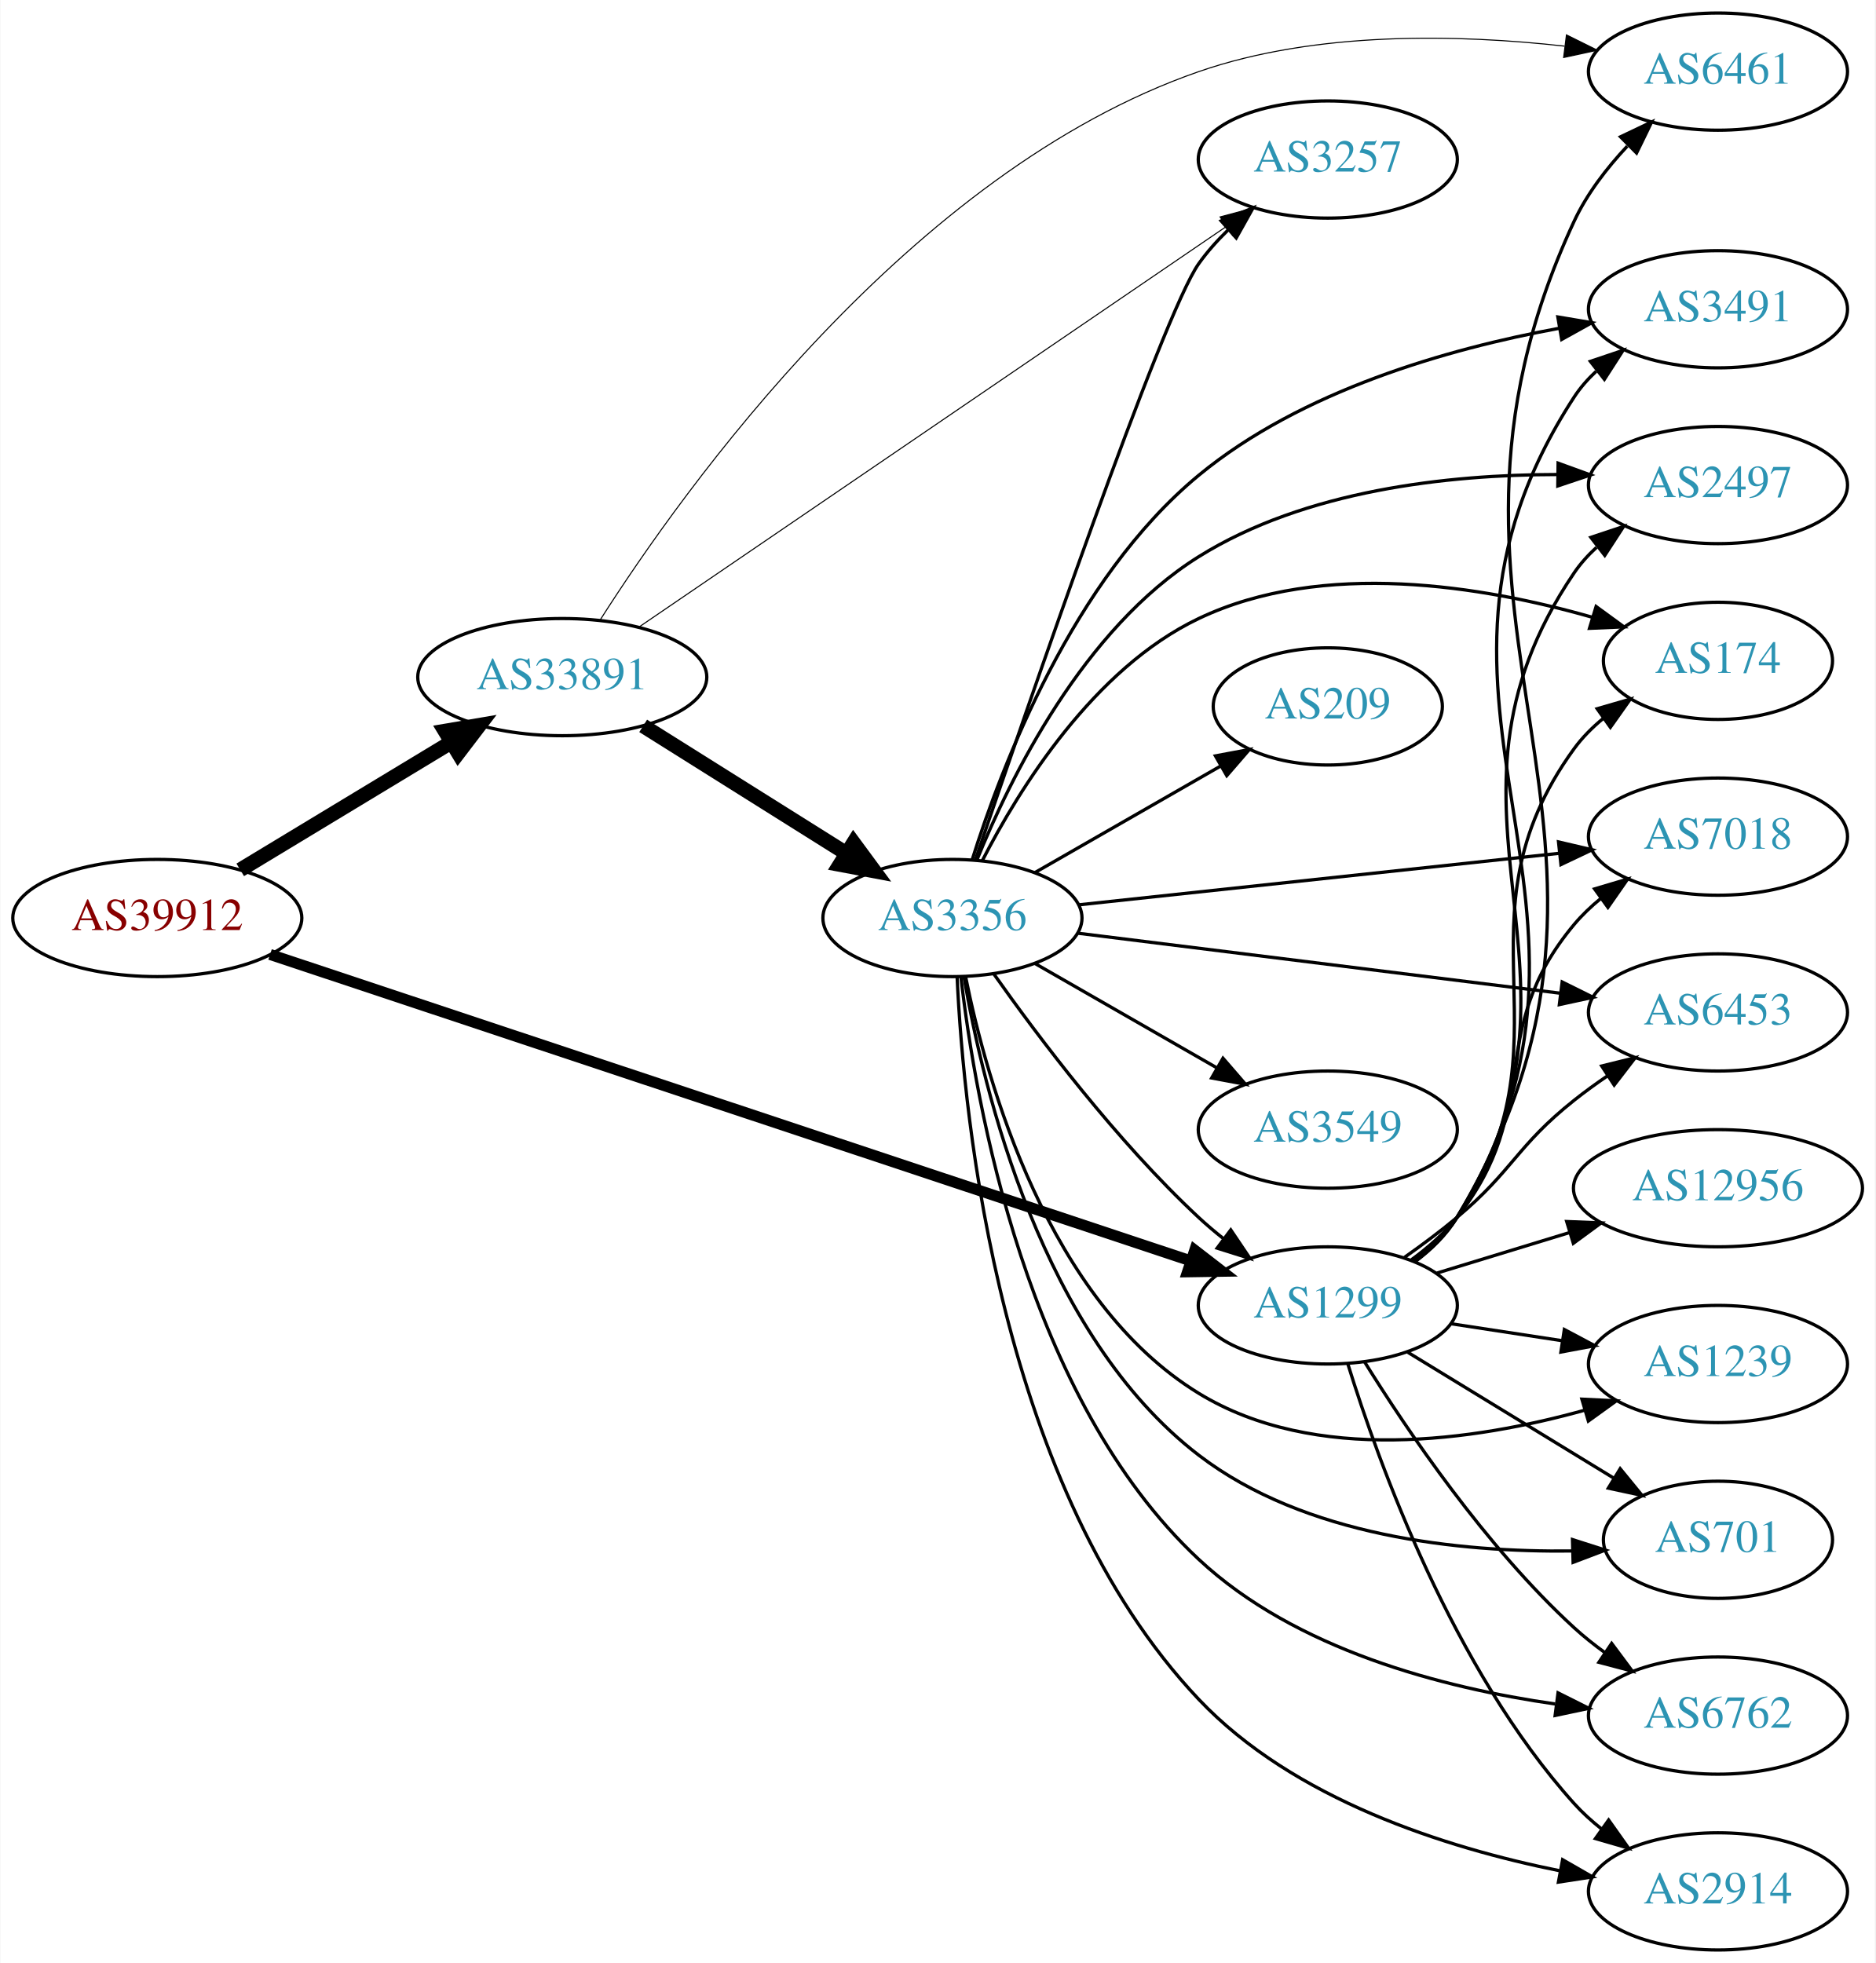
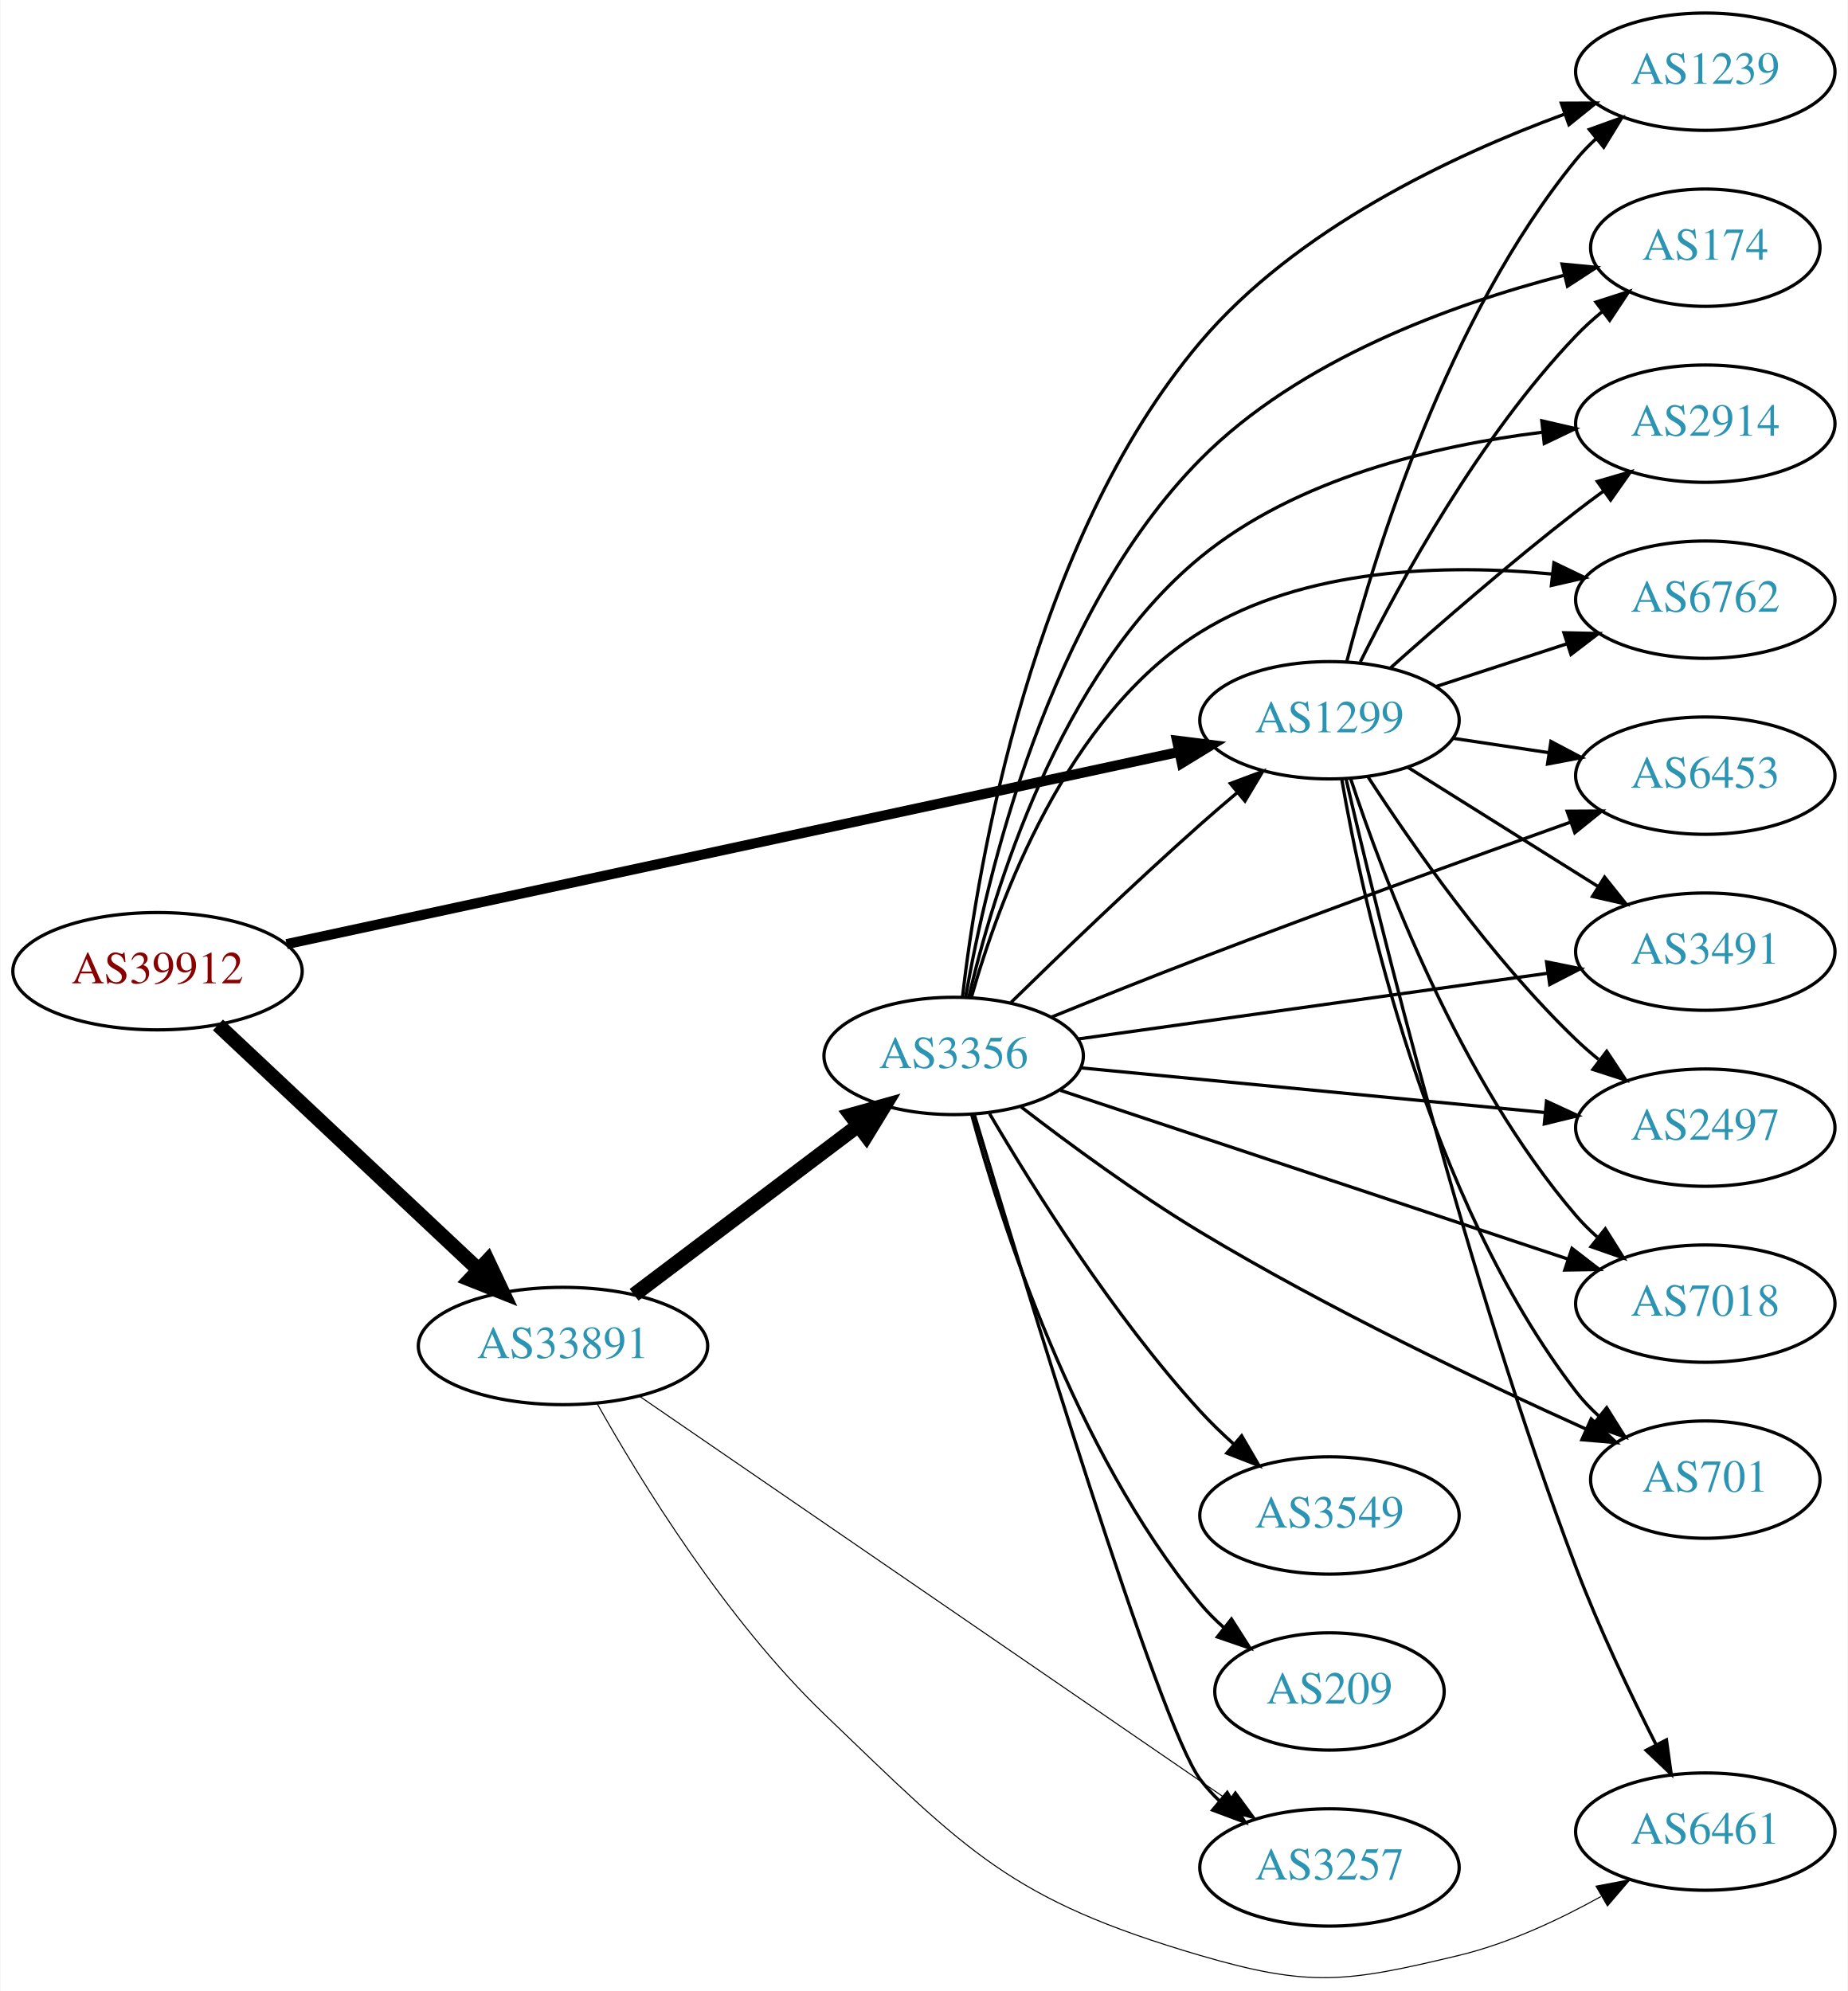
- <svg xmlns="http://www.w3.org/2000/svg" xmlns:xlink="http://www.w3.org/1999/xlink" width="576pt" height="603pt" viewBox="0.00 0.00 575.76 603.00">
-   <g id="graph0" class="graph" transform="scale(1 1) rotate(0) translate(4 599)">
-     <polygon fill="white" stroke="none" points="-4,4 -4,-599 571.762,-599 571.762,4 -4,4" />
+ <svg xmlns="http://www.w3.org/2000/svg" xmlns:xlink="http://www.w3.org/1999/xlink" width="567pt" height="611pt" viewBox="0.00 0.00 566.66 610.91">
+   <g id="graph0" class="graph" transform="scale(1 1) rotate(0) translate(4 606.908)">
+     <polygon fill="white" stroke="none" points="-4,4 -4,-606.908 562.663,-606.908 562.663,4 -4,4" />
    <g id="node1" class="node">
      <g id="a_node1">
        <a xlink:href="/asn/39912" xlink:title="AS39912 ~ oja.at GmbH [AT]">
-           <ellipse fill="#ffffff" stroke="black" cx="44.196" cy="-317" rx="44.393" ry="18" />
-           <text text-anchor="middle" x="44.196" y="-313.3" font-family="Times,serif" font-size="14.00" fill="#880000">AS39912</text>
+           <ellipse fill="#ffffff" stroke="black" cx="44.196" cy="-308.908" rx="44.393" ry="18" />
+           <text text-anchor="middle" x="44.196" y="-305.208" font-family="Times,serif" font-size="14.00" fill="#880000">AS39912</text>
        </a>
      </g>
    </g>
    <g id="node2" class="node">
      <g id="a_node2">
        <a xlink:href="/asn/1299" xlink:title="AS1299 ~ Telia Carrier [EU]">
-           <ellipse fill="#ffffff" stroke="black" cx="403.724" cy="-198" rx="39.794" ry="18" />
-           <text text-anchor="middle" x="403.724" y="-194.3" font-family="Times,serif" font-size="14.00" fill="#2c94b3">AS1299</text>
+           <ellipse fill="#ffffff" stroke="black" cx="403.724" cy="-385.908" rx="39.794" ry="18" />
+           <text text-anchor="middle" x="403.724" y="-382.208" font-family="Times,serif" font-size="14.00" fill="#2c94b3">AS1299</text>
        </a>
      </g>
    </g>
    <g id="edge1" class="edge">
-       <path fill="none" stroke="black" stroke-width="3.375" d="M78.831,-305.805C144.659,-283.895 290.295,-235.421 361.672,-211.664" />
-       <polygon fill="black" stroke="black" stroke-width="3.375" points="362.852,-214.96 371.235,-208.481 360.641,-208.318 362.852,-214.96" />
+       <path fill="none" stroke="black" stroke-width="3.094" d="M83.797,-317.222C150.4,-331.566 286.566,-360.892 357.497,-376.168" />
+       <polygon fill="black" stroke="black" stroke-width="3.094" points="356.96,-379.633 367.472,-378.316 358.434,-372.789 356.96,-379.633" />
    </g>
    <g id="node3" class="node">
      <g id="a_node3">
        <a xlink:href="/asn/33891" xlink:title="AS33891 ~ CORE-BACKBONE GMBH GLOBAL NETWORK [DE]">
-           <ellipse fill="#ffffff" stroke="black" cx="168.588" cy="-391" rx="44.393" ry="18" />
-           <text text-anchor="middle" x="168.588" y="-387.3" font-family="Times,serif" font-size="14.00" fill="#2c94b3">AS33891</text>
+           <ellipse fill="#ffffff" stroke="black" cx="168.588" cy="-193.908" rx="44.393" ry="18" />
+           <text text-anchor="middle" x="168.588" y="-190.208" font-family="Times,serif" font-size="14.00" fill="#2c94b3">AS33891</text>
        </a>
      </g>
    </g>
    <g id="edge2" class="edge">
-       <path fill="none" stroke="black" stroke-width="4.5" d="M69.67,-331.797C88.265,-343.04 114.038,-358.623 134.475,-370.979" />
-       <polygon fill="black" stroke="black" stroke-width="4.5" points="132.562,-374.424 143.157,-376.228 136.637,-367.685 132.562,-374.424" />
+       <path fill="none" stroke="black" stroke-width="4.5" d="M62.732,-292.432C83.636,-272.791 118.721,-239.824 142.494,-217.488" />
+       <polygon fill="black" stroke="black" stroke-width="4.5" points="145.493,-220.072 150.085,-210.355 140.101,-214.333 145.493,-220.072" />
    </g>
    <g id="node4" class="node">
      <g id="a_node4">
-         <a xlink:href="/asn/2497" xlink:title="AS2497 ~ Internet Initiative Japan Inc. [JP]">
-           <ellipse fill="#ffffff" stroke="black" cx="523.566" cy="-450" rx="39.794" ry="18" />
-           <text text-anchor="middle" x="523.566" y="-446.3" font-family="Times,serif" font-size="14.00" fill="#2c94b3">AS2497</text>
+         <a xlink:href="/asn/1239" xlink:title="AS1239 ~ Sprint [US]">
+           <ellipse fill="#ffffff" stroke="black" cx="519.017" cy="-584.908" rx="39.794" ry="18" />
+           <text text-anchor="middle" x="519.017" y="-581.208" font-family="Times,serif" font-size="14.00" fill="#2c94b3">AS1239</text>
        </a>
      </g>
    </g>
    <g id="edge3" class="edge">
-       <path fill="none" stroke="black" d="M430.193,-211.509C435.241,-215.258 440.011,-219.764 443.37,-225 491.668,-300.282 429.162,-348.979 479.37,-423 481.306,-425.854 483.655,-428.466 486.246,-430.842" />
-       <polygon fill="black" stroke="black" points="484.519,-433.93 494.573,-437.272 488.797,-428.39 484.519,-433.93" />
+       <path fill="none" stroke="black" d="M409.039,-403.97C417.721,-437.34 439.921,-509.642 479.37,-557.908 481.215,-560.166 483.296,-562.318 485.509,-564.351" />
+       <polygon fill="black" stroke="black" points="483.44,-567.179 493.405,-570.778 487.859,-561.75 483.44,-567.179" />
    </g>
    <g id="node5" class="node">
      <g id="a_node5">
        <a xlink:href="/asn/174" xlink:title="AS174 ~ Cogent Communications [US]">
-           <ellipse fill="#ffffff" stroke="black" cx="523.566" cy="-396" rx="35.194" ry="18" />
-           <text text-anchor="middle" x="523.566" y="-392.3" font-family="Times,serif" font-size="14.00" fill="#2c94b3">AS174</text>
+           <ellipse fill="#ffffff" stroke="black" cx="519.017" cy="-530.908" rx="35.194" ry="18" />
+           <text text-anchor="middle" x="519.017" y="-527.208" font-family="Times,serif" font-size="14.00" fill="#2c94b3">AS174</text>
        </a>
      </g>
    </g>
    <g id="edge4" class="edge">
-       <path fill="none" stroke="black" d="M429.942,-211.675C435.003,-215.416 439.843,-219.877 443.37,-225 480.782,-279.336 440.581,-315.639 479.37,-369 481.886,-372.46 484.993,-375.577 488.379,-378.357" />
-       <polygon fill="black" stroke="black" points="486.459,-381.286 496.636,-384.233 490.517,-375.583 486.459,-381.286" />
+       <path fill="none" stroke="black" d="M413.195,-403.821C425.394,-428.351 449.733,-472.883 479.37,-503.908 481.819,-506.472 484.545,-508.941 487.385,-511.274" />
+       <polygon fill="black" stroke="black" points="485.467,-514.211 495.554,-517.454 489.691,-508.629 485.467,-514.211" />
    </g>
    <g id="node6" class="node">
      <g id="a_node6">
-         <a xlink:href="/asn/7018" xlink:title="AS7018 ~ AT&amp;T Services, Inc. [US]">
-           <ellipse fill="#ffffff" stroke="black" cx="523.566" cy="-342" rx="39.794" ry="18" />
-           <text text-anchor="middle" x="523.566" y="-338.3" font-family="Times,serif" font-size="14.00" fill="#2c94b3">AS7018</text>
+         <a xlink:href="/asn/2914" xlink:title="AS2914 ~ NTT America, Inc. [US]">
+           <ellipse fill="#ffffff" stroke="black" cx="519.017" cy="-476.908" rx="39.794" ry="18" />
+           <text text-anchor="middle" x="519.017" y="-473.208" font-family="Times,serif" font-size="14.00" fill="#2c94b3">AS2914</text>
        </a>
      </g>
    </g>
    <g id="edge5" class="edge">
-       <path fill="none" stroke="black" d="M429.44,-212.047C434.527,-215.768 439.504,-220.127 443.37,-225 470.148,-258.748 451.738,-281.948 479.37,-315 481.781,-317.884 484.582,-320.554 487.577,-323.002" />
-       <polygon fill="black" stroke="black" points="485.668,-325.941 495.824,-328.959 489.766,-320.266 485.668,-325.941" />
+       <path fill="none" stroke="black" d="M422.408,-401.939C437.277,-415.204 459.266,-434.328 479.37,-449.908 482.106,-452.028 484.992,-454.184 487.904,-456.307" />
+       <polygon fill="black" stroke="black" points="485.905,-459.18 496.078,-462.142 489.972,-453.483 485.905,-459.18" />
    </g>
    <g id="node7" class="node">
      <g id="a_node7">
-         <a xlink:href="/asn/1239" xlink:title="AS1239 ~ Sprint [US]">
-           <ellipse fill="#ffffff" stroke="black" cx="523.566" cy="-180" rx="39.794" ry="18" />
-           <text text-anchor="middle" x="523.566" y="-176.3" font-family="Times,serif" font-size="14.00" fill="#2c94b3">AS1239</text>
+         <a xlink:href="/asn/6762" xlink:title="AS6762 ~ TELECOM ITALIA SPARKLE S.p.A. [IT]">
+           <ellipse fill="#ffffff" stroke="black" cx="519.017" cy="-422.908" rx="39.794" ry="18" />
+           <text text-anchor="middle" x="519.017" y="-419.208" font-family="Times,serif" font-size="14.00" fill="#2c94b3">AS6762</text>
        </a>
      </g>
    </g>
    <g id="edge6" class="edge">
-       <path fill="none" stroke="black" d="M441.687,-192.354C452.436,-190.712 464.323,-188.896 475.6,-187.174" />
-       <polygon fill="black" stroke="black" points="476.378,-190.596 485.735,-185.626 475.321,-183.676 476.378,-190.596" />
+       <path fill="none" stroke="black" d="M436.282,-396.215C448.7,-400.27 463.133,-404.984 476.384,-409.312" />
+       <polygon fill="black" stroke="black" points="475.642,-412.751 486.235,-412.529 477.815,-406.097 475.642,-412.751" />
    </g>
    <g id="node8" class="node">
      <g id="a_node8">
-         <a xlink:href="/asn/701" xlink:title="AS701 ~ UUNET [US]">
-           <ellipse fill="#ffffff" stroke="black" cx="523.566" cy="-126" rx="35.194" ry="18" />
-           <text text-anchor="middle" x="523.566" y="-122.3" font-family="Times,serif" font-size="14.00" fill="#2c94b3">AS701</text>
+         <a xlink:href="/asn/6453" xlink:title="AS6453 ~ TATA COMMUNICATIONS (AMERICA) INC [US]">
+           <ellipse fill="#ffffff" stroke="black" cx="519.017" cy="-368.908" rx="39.794" ry="18" />
+           <text text-anchor="middle" x="519.017" y="-365.208" font-family="Times,serif" font-size="14.00" fill="#2c94b3">AS6453</text>
        </a>
      </g>
    </g>
    <g id="edge7" class="edge">
-       <path fill="none" stroke="black" d="M428.288,-183.603C446.461,-172.499 471.754,-157.045 491.568,-144.939" />
-       <polygon fill="black" stroke="black" points="493.532,-147.841 500.241,-139.641 489.883,-141.868 493.532,-147.841" />
+       <path fill="none" stroke="black" d="M441.507,-380.389C450.906,-378.979 461.14,-377.443 470.976,-375.967" />
+       <polygon fill="black" stroke="black" points="471.661,-379.404 481.031,-374.458 470.622,-372.481 471.661,-379.404" />
    </g>
    <g id="node9" class="node">
      <g id="a_node9">
-         <a xlink:href="/asn/6762" xlink:title="AS6762 ~ TELECOM ITALIA SPARKLE S.p.A. [IT]">
-           <ellipse fill="#ffffff" stroke="black" cx="523.566" cy="-72" rx="39.794" ry="18" />
-           <text text-anchor="middle" x="523.566" y="-68.3" font-family="Times,serif" font-size="14.00" fill="#2c94b3">AS6762</text>
+         <a xlink:href="/asn/3491" xlink:title="AS3491 ~ PCCW Global, Inc. [US]">
+           <ellipse fill="#ffffff" stroke="black" cx="519.017" cy="-314.908" rx="39.794" ry="18" />
+           <text text-anchor="middle" x="519.017" y="-311.208" font-family="Times,serif" font-size="14.00" fill="#2c94b3">AS3491</text>
        </a>
      </g>
    </g>
    <g id="edge8" class="edge">
-       <path fill="none" stroke="black" d="M414.971,-180.729C428.041,-159.684 452.23,-123.866 479.37,-99 482.294,-96.321 485.52,-93.752 488.851,-91.337" />
-       <polygon fill="black" stroke="black" points="490.908,-94.171 497.237,-85.674 486.991,-88.369 490.908,-94.171" />
+       <path fill="none" stroke="black" d="M427.65,-371.541C444.431,-361.024 467.419,-346.618 486.009,-334.968" />
+       <polygon fill="black" stroke="black" points="488.121,-337.775 494.735,-329.499 484.403,-331.843 488.121,-337.775" />
    </g>
    <g id="node10" class="node">
      <g id="a_node10">
-         <a xlink:href="/asn/2914" xlink:title="AS2914 ~ NTT America, Inc. [US]">
-           <ellipse fill="#ffffff" stroke="black" cx="523.566" cy="-18" rx="39.794" ry="18" />
-           <text text-anchor="middle" x="523.566" y="-14.3" font-family="Times,serif" font-size="14.00" fill="#2c94b3">AS2914</text>
+         <a xlink:href="/asn/2497" xlink:title="AS2497 ~ Internet Initiative Japan Inc. [JP]">
+           <ellipse fill="#ffffff" stroke="black" cx="519.017" cy="-260.908" rx="39.794" ry="18" />
+           <text text-anchor="middle" x="519.017" y="-257.208" font-family="Times,serif" font-size="14.00" fill="#2c94b3">AS2497</text>
        </a>
      </g>
    </g>
    <g id="edge9" class="edge">
-       <path fill="none" stroke="black" d="M409.856,-180.09C419.361,-149.45 442.191,-86.292 479.37,-45 481.885,-42.207 484.756,-39.597 487.794,-37.186" />
-       <polygon fill="black" stroke="black" points="489.978,-39.928 496.102,-31.282 485.923,-34.222 489.978,-39.928" />
+       <path fill="none" stroke="black" d="M415.455,-368.683C428.828,-348.039 453.138,-313.084 479.37,-287.908 481.529,-285.836 483.86,-283.805 486.269,-281.846" />
+       <polygon fill="black" stroke="black" points="488.776,-284.337 494.628,-275.505 484.546,-278.761 488.776,-284.337" />
    </g>
    <g id="node11" class="node">
      <g id="a_node11">
-         <a xlink:href="/asn/6461" xlink:title="AS6461 ~ Zayo Bandwidth [US]">
-           <ellipse fill="#ffffff" stroke="black" cx="523.566" cy="-577" rx="39.794" ry="18" />
-           <text text-anchor="middle" x="523.566" y="-573.3" font-family="Times,serif" font-size="14.00" fill="#2c94b3">AS6461</text>
+         <a xlink:href="/asn/7018" xlink:title="AS7018 ~ AT&amp;T Services, Inc. [US]">
+           <ellipse fill="#ffffff" stroke="black" cx="519.017" cy="-206.908" rx="39.794" ry="18" />
+           <text text-anchor="middle" x="519.017" y="-203.208" font-family="Times,serif" font-size="14.00" fill="#2c94b3">AS7018</text>
        </a>
      </g>
    </g>
    <g id="edge10" class="edge">
-       <path fill="none" stroke="black" d="M430.439,-211.356C435.474,-215.113 440.177,-219.662 443.37,-225 513.663,-342.52 421.596,-406.846 479.37,-531 483.29,-539.424 489.354,-547.315 495.711,-554.102" />
-       <polygon fill="black" stroke="black" points="493.632,-556.97 503.197,-561.528 498.562,-552 493.632,-556.97" />
+       <path fill="none" stroke="black" d="M410.27,-367.83C420.251,-337.512 443.587,-275.646 479.37,-233.908 481.318,-231.637 483.498,-229.463 485.803,-227.406" />
+       <polygon fill="black" stroke="black" points="488.34,-229.859 493.974,-220.887 483.974,-224.388 488.34,-229.859" />
    </g>
    <g id="node12" class="node">
      <g id="a_node12">
-         <a xlink:href="/asn/3491" xlink:title="AS3491 ~ PCCW Global, Inc. [US]">
-           <ellipse fill="#ffffff" stroke="black" cx="523.566" cy="-504" rx="39.794" ry="18" />
-           <text text-anchor="middle" x="523.566" y="-500.3" font-family="Times,serif" font-size="14.00" fill="#2c94b3">AS3491</text>
+         <a xlink:href="/asn/701" xlink:title="AS701 ~ UUNET [US]">
+           <ellipse fill="#ffffff" stroke="black" cx="519.017" cy="-152.908" rx="35.194" ry="18" />
+           <text text-anchor="middle" x="519.017" y="-149.208" font-family="Times,serif" font-size="14.00" fill="#2c94b3">AS701</text>
        </a>
      </g>
    </g>
    <g id="edge11" class="edge">
-       <path fill="none" stroke="black" d="M430.341,-211.416C435.381,-215.17 440.111,-219.702 443.37,-225 502.644,-321.367 417.65,-382.181 479.37,-477 481.252,-479.891 483.563,-482.527 486.128,-484.92" />
-       <polygon fill="black" stroke="black" points="484.376,-487.991 494.415,-491.377 488.678,-482.47 484.376,-487.991" />
+       <path fill="none" stroke="black" d="M407.473,-367.892C414.044,-329.762 433.646,-239.52 479.37,-179.908 481.413,-177.246 483.792,-174.743 486.348,-172.418" />
+       <polygon fill="black" stroke="black" points="488.761,-174.97 494.387,-165.992 484.39,-169.503 488.761,-174.97" />
    </g>
    <g id="node13" class="node">
      <g id="a_node13">
-         <a xlink:href="/asn/12956" xlink:title="AS12956 ~ TELXIUS [ES]">
-           <ellipse fill="#ffffff" stroke="black" cx="523.566" cy="-234" rx="44.393" ry="18" />
-           <text text-anchor="middle" x="523.566" y="-230.3" font-family="Times,serif" font-size="14.00" fill="#2c94b3">AS12956</text>
+         <a xlink:href="/asn/6461" xlink:title="AS6461 ~ Zayo Bandwidth [US]">
+           <ellipse fill="#ffffff" stroke="black" cx="519.017" cy="-44.908" rx="39.794" ry="18" />
+           <text text-anchor="middle" x="519.017" y="-41.209" font-family="Times,serif" font-size="14.00" fill="#2c94b3">AS6461</text>
        </a>
      </g>
    </g>
    <g id="edge12" class="edge">
-       <path fill="none" stroke="black" d="M437.237,-207.932C449.845,-211.784 464.488,-216.258 478.047,-220.4" />
-       <polygon fill="black" stroke="black" points="477.098,-223.769 487.684,-223.344 479.143,-217.075 477.098,-223.769" />
+       <path fill="none" stroke="black" d="M408.798,-367.924C418.707,-325.211 445.741,-214.612 479.37,-125.908 486.414,-107.328 496.031,-87.158 503.909,-71.594" />
+       <polygon fill="black" stroke="black" points="507.097,-73.047 508.551,-62.553 500.87,-69.85 507.097,-73.047" />
+     </g>
+     <g id="edge15" class="edge">
+       <path fill="none" stroke="black" stroke-width="0.321" d="M179.046,-176.255C192.343,-152.57 218.37,-110.11 248.784,-80.909 292.705,-38.739 305.651,-24.046 364.077,-6.908 397.894,3.01 409.101,1.312 443.37,-6.908 458.504,-10.539 474.031,-17.775 486.976,-24.968" />
+       <polygon fill="black" stroke="black" stroke-width="0.321" points="485.498,-28.157 495.904,-30.146 489.01,-22.101 485.498,-28.157" />
    </g>
    <g id="node14" class="node">
      <g id="a_node14">
-         <a xlink:href="/asn/6453" xlink:title="AS6453 ~ TATA COMMUNICATIONS (AMERICA) INC [US]">
-           <ellipse fill="#ffffff" stroke="black" cx="523.566" cy="-288" rx="39.794" ry="18" />
-           <text text-anchor="middle" x="523.566" y="-284.3" font-family="Times,serif" font-size="14.00" fill="#2c94b3">AS6453</text>
+         <a xlink:href="/asn/3356" xlink:title="AS3356 ~ Level 3 Parent, LLC [US]">
+           <ellipse fill="#ffffff" stroke="black" cx="288.431" cy="-282.908" rx="39.794" ry="18" />
+           <text text-anchor="middle" x="288.431" y="-279.208" font-family="Times,serif" font-size="14.00" fill="#2c94b3">AS3356</text>
        </a>
      </g>
    </g>
    <g id="edge13" class="edge">
-       <path fill="none" stroke="black" d="M427.291,-212.774C432.696,-216.58 438.352,-220.794 443.37,-225 460.711,-239.536 461.663,-246.913 479.37,-261 482.64,-263.602 486.175,-266.162 489.765,-268.609" />
-       <polygon fill="black" stroke="black" points="487.856,-271.543 498.143,-274.077 491.681,-265.681 487.856,-271.543" />
-     </g>
-     <g id="edge16" class="edge">
-       <path fill="none" stroke="black" stroke-width="0.321" d="M180.187,-408.503C205.715,-448.621 275.14,-546.13 364.077,-577 400.316,-589.579 444.088,-588.457 476.44,-584.827" />
-       <polygon fill="black" stroke="black" stroke-width="0.321" points="477.027,-588.281 486.519,-583.574 476.164,-581.334 477.027,-588.281" />
+       <path fill="none" stroke="black" stroke-width="4.5" d="M190.385,-209.615C209.518,-224.065 238.049,-245.613 259.229,-261.609" />
+       <polygon fill="black" stroke="black" stroke-width="4.5" points="256.883,-264.772 267.236,-267.656 261.629,-258.487 256.883,-264.772" />
    </g>
    <g id="node15" class="node">
      <g id="a_node15">
-         <a xlink:href="/asn/3356" xlink:title="AS3356 ~ Level 3 Parent, LLC [US]">
-           <ellipse fill="#ffffff" stroke="black" cx="288.431" cy="-317" rx="39.794" ry="18" />
-           <text text-anchor="middle" x="288.431" y="-313.3" font-family="Times,serif" font-size="14.00" fill="#2c94b3">AS3356</text>
+         <a xlink:href="/asn/3257" xlink:title="AS3257 ~ GTT [DE]">
+           <ellipse fill="#ffffff" stroke="black" cx="403.724" cy="-33.908" rx="39.794" ry="18" />
+           <text text-anchor="middle" x="403.724" y="-30.209" font-family="Times,serif" font-size="14.00" fill="#2c94b3">AS3257</text>
        </a>
      </g>
    </g>
    <g id="edge14" class="edge">
-       <path fill="none" stroke="black" stroke-width="4.5" d="M193.435,-376.025C211.399,-364.745 236.2,-349.171 255.816,-336.853" />
-       <polygon fill="black" stroke="black" stroke-width="4.5" points="258.046,-340.102 264.421,-331.449 253.858,-333.433 258.046,-340.102" />
+       <path fill="none" stroke="black" stroke-width="0.321" d="M191.942,-178.567C234.108,-149.629 325.396,-86.978 372.798,-54.447" />
+       <polygon fill="black" stroke="black" stroke-width="0.321" points="374.851,-57.282 381.116,-48.738 370.89,-51.511 374.851,-57.282" />
+     </g>
+     <g id="edge21" class="edge">
+       <path fill="none" stroke="black" d="M306.02,-299.318C320.946,-313.929 343.613,-335.742 364.077,-353.908 367.713,-357.136 371.601,-360.477 375.457,-363.729" />
+       <polygon fill="black" stroke="black" points="373.316,-366.501 383.239,-370.214 377.797,-361.123 373.316,-366.501" />
+     </g>
+     <g id="edge20" class="edge">
+       <path fill="none" stroke="black" d="M291.133,-300.959C295.809,-341.414 312.175,-440.587 364.077,-501.908 393.446,-536.607 441.117,-559.109 475.636,-571.812" />
+       <polygon fill="black" stroke="black" points="474.849,-575.246 485.444,-575.289 477.189,-568.649 474.849,-575.246" />
+     </g>
+     <g id="edge23" class="edge">
+       <path fill="none" stroke="black" d="M292.116,-301.02C298.358,-337.045 317.056,-418.308 364.077,-465.908 394.378,-496.582 441.382,-513.549 475.482,-522.385" />
+       <polygon fill="black" stroke="black" points="475.071,-525.888 485.617,-524.872 476.74,-519.089 475.071,-525.888" />
+     </g>
+     <g id="edge22" class="edge">
+       <path fill="none" stroke="black" d="M293.052,-300.805C300.496,-332.877 320.604,-400.131 364.077,-435.908 393.56,-460.172 436.014,-470.19 468.874,-474.27" />
+       <polygon fill="black" stroke="black" points="468.856,-477.789 479.178,-475.397 469.617,-470.83 468.856,-477.789" />
+     </g>
+     <g id="edge26" class="edge">
+       <path fill="none" stroke="black" d="M293.907,-301.01C302.204,-330.283 322.992,-387.309 364.077,-412.908 396.074,-432.845 439.427,-433.88 471.973,-430.773" />
+       <polygon fill="black" stroke="black" points="472.583,-434.226 482.132,-429.637 471.805,-427.27 472.583,-434.226" />
+     </g>
+     <g id="edge16" class="edge">
+       <path fill="none" stroke="black" d="M318.411,-294.816C332.201,-300.415 348.946,-307.117 364.077,-312.908 402.424,-327.584 446.48,-343.518 477.609,-354.623" />
+       <polygon fill="black" stroke="black" points="476.643,-357.994 487.238,-358.051 478.991,-351.4 476.643,-357.994" />
+     </g>
+     <g id="edge28" class="edge">
+       <path fill="none" stroke="black" d="M326.411,-288.085C365.633,-293.576 427.723,-302.268 470.536,-308.262" />
+       <polygon fill="black" stroke="black" points="470.321,-311.766 480.71,-309.686 471.292,-304.833 470.321,-311.766" />
+     </g>
+     <g id="edge24" class="edge">
+       <path fill="none" stroke="black" d="M327.434,-279.251C366.489,-275.492 427.415,-269.628 469.831,-265.546" />
+       <polygon fill="black" stroke="black" points="470.304,-269.017 479.923,-264.575 469.634,-262.049 470.304,-269.017" />
+     </g>
+     <g id="edge25" class="edge">
+       <path fill="none" stroke="black" d="M321.215,-272.341C361.816,-258.842 432.162,-235.453 476.832,-220.601" />
+       <polygon fill="black" stroke="black" points="478.118,-223.862 486.503,-217.386 475.909,-217.22 478.118,-223.862" />
+     </g>
+     <g id="edge19" class="edge">
+       <path fill="none" stroke="black" d="M309.083,-267.296C323.785,-255.965 344.625,-240.633 364.077,-228.908 403.173,-205.344 450.588,-182.773 482.375,-168.441" />
+       <polygon fill="black" stroke="black" points="484.011,-171.543 491.711,-164.266 481.154,-165.153 484.011,-171.543" />
+     </g>
+     <g id="edge27" class="edge">
+       <path fill="none" stroke="black" d="M294.768,-264.927C309.648,-215.121 351.344,-77.916 364.077,-60.908 365.825,-58.574 367.834,-56.367 369.999,-54.296" />
+       <polygon fill="black" stroke="black" points="372.359,-56.886 377.803,-47.797 367.879,-51.508 372.359,-56.886" />
    </g>
    <g id="node16" class="node">
      <g id="a_node16">
-         <a xlink:href="/asn/3257" xlink:title="AS3257 ~ GTT [DE]">
-           <ellipse fill="#ffffff" stroke="black" cx="403.724" cy="-550" rx="39.794" ry="18" />
-           <text text-anchor="middle" x="403.724" y="-546.3" font-family="Times,serif" font-size="14.00" fill="#2c94b3">AS3257</text>
-         </a>
-       </g>
-     </g>
-     <g id="edge15" class="edge">
-       <path fill="none" stroke="black" stroke-width="0.321" d="M192.367,-406.535C234.649,-435.372 325.261,-497.17 372.568,-529.434" />
-       <polygon fill="black" stroke="black" stroke-width="0.321" points="370.642,-532.357 380.876,-535.1 374.587,-526.574 370.642,-532.357" />
-     </g>
-     <g id="edge23" class="edge">
-       <path fill="none" stroke="black" d="M301.107,-299.858C314.828,-280.422 338.932,-248.401 364.077,-225 366.474,-222.77 369.065,-220.577 371.732,-218.465" />
-       <polygon fill="black" stroke="black" points="373.919,-221.2 379.837,-212.413 369.73,-215.591 373.919,-221.2" />
-     </g>
-     <g id="edge27" class="edge">
-       <path fill="none" stroke="black" d="M295.887,-334.685C306.123,-359.974 328.624,-405.854 364.077,-428 396.817,-448.451 440.712,-453.182 474.005,-453.233" />
-       <polygon fill="black" stroke="black" points="474.46,-456.728 484.415,-453.1 474.37,-449.728 474.46,-456.728" />
-     </g>
-     <g id="edge26" class="edge">
-       <path fill="none" stroke="black" d="M297.556,-334.533C308.894,-356.638 331.767,-393.608 364.077,-409 402.25,-427.185 451.475,-418.958 484.864,-409.413" />
-       <polygon fill="black" stroke="black" points="486.133,-412.686 494.689,-406.436 484.103,-405.987 486.133,-412.686" />
-     </g>
-     <g id="edge19" class="edge">
-       <path fill="none" stroke="black" d="M327.147,-321.044C367.354,-325.356 431.121,-332.194 474.807,-336.879" />
-       <polygon fill="black" stroke="black" points="474.588,-340.375 484.904,-337.961 475.334,-333.415 474.588,-340.375" />
-     </g>
-     <g id="edge20" class="edge">
-       <path fill="none" stroke="black" d="M292.454,-299.031C298.972,-266.683 317.696,-199.378 364.077,-171 399.702,-149.203 448.687,-156.365 482.731,-165.84" />
-       <polygon fill="black" stroke="black" points="481.767,-169.204 492.349,-168.688 483.754,-162.492 481.767,-169.204" />
-     </g>
-     <g id="edge25" class="edge">
-       <path fill="none" stroke="black" d="M291.974,-298.918C297.858,-264.347 315.803,-189.025 364.077,-152 396.66,-127.01 444.203,-122.167 478.712,-122.562" />
-       <polygon fill="black" stroke="black" points="478.882,-126.068 488.972,-122.836 479.069,-119.07 478.882,-126.068" />
-     </g>
-     <g id="edge21" class="edge">
-       <path fill="none" stroke="black" d="M291.04,-298.858C295.444,-260.246 311.156,-169.433 364.077,-120 393.78,-92.255 439.011,-80.515 473.562,-75.565" />
-       <polygon fill="black" stroke="black" points="474.439,-78.981 483.912,-74.236 473.548,-72.038 474.439,-78.981" />
-     </g>
-     <g id="edge22" class="edge">
-       <path fill="none" stroke="black" d="M289.859,-298.995C291.87,-255.106 303.032,-141.487 364.077,-77 393.195,-46.241 439.824,-31.413 474.982,-24.328" />
-       <polygon fill="black" stroke="black" points="475.845,-27.728 485.031,-22.449 474.558,-20.847 475.845,-27.728" />
-     </g>
-     <g id="edge28" class="edge">
-       <path fill="none" stroke="black" d="M294.456,-334.791C303.544,-363.766 325.443,-421.109 364.077,-453 395.592,-479.014 440.634,-491.849 474.652,-498.128" />
-       <polygon fill="black" stroke="black" points="474.38,-501.633 484.828,-499.874 475.563,-494.734 474.38,-501.633" />
-     </g>
-     <g id="edge29" class="edge">
-       <path fill="none" stroke="black" d="M326.888,-312.341C367.165,-307.331 431.3,-299.353 475.086,-293.906" />
-       <polygon fill="black" stroke="black" points="475.711,-297.356 485.202,-292.648 474.846,-290.409 475.711,-297.356" />
-     </g>
-     <g id="edge24" class="edge">
-       <path fill="none" stroke="black" d="M295.476,-334.881C311.205,-381.156 352.952,-502.331 364.077,-518 366.701,-521.696 369.855,-525.211 373.215,-528.467" />
-       <polygon fill="black" stroke="black" points="370.963,-531.147 380.774,-535.148 375.599,-525.903 370.963,-531.147" />
+         <a xlink:href="/asn/3549" xlink:title="AS3549 ~ Level 3 Parent, LLC [US]">
+           <ellipse fill="#ffffff" stroke="black" cx="403.724" cy="-141.908" rx="39.794" ry="18" />
+           <text text-anchor="middle" x="403.724" y="-138.208" font-family="Times,serif" font-size="14.00" fill="#2c94b3">AS3549</text>
+         </a>
+       </g>
+     </g>
+     <g id="edge17" class="edge">
+       <path fill="none" stroke="black" d="M299.447,-265.206C312.642,-242.69 337.327,-203.214 364.077,-173.908 367.201,-170.487 370.695,-167.105 374.27,-163.895" />
+       <polygon fill="black" stroke="black" points="376.786,-166.35 382.115,-157.193 372.239,-161.027 376.786,-166.35" />
    </g>
    <g id="node17" class="node">
      <g id="a_node17">
        <a xlink:href="/asn/209" xlink:title="AS209 ~ CenturyLink Communications, LLC [US]">
-           <ellipse fill="#ffffff" stroke="black" cx="403.724" cy="-382" rx="35.194" ry="18" />
-           <text text-anchor="middle" x="403.724" y="-378.3" font-family="Times,serif" font-size="14.00" fill="#2c94b3">AS209</text>
-         </a>
-       </g>
-     </g>
-     <g id="edge17" class="edge">
-       <path fill="none" stroke="black" d="M313.735,-330.944C330.345,-340.474 352.534,-353.205 370.6,-363.57" />
-       <polygon fill="black" stroke="black" points="369.204,-366.804 379.62,-368.745 372.688,-360.732 369.204,-366.804" />
-     </g>
-     <g id="node18" class="node">
-       <g id="a_node18">
-         <a xlink:href="/asn/3549" xlink:title="AS3549 ~ Level 3 Parent, LLC [US]">
-           <ellipse fill="#ffffff" stroke="black" cx="403.724" cy="-252" rx="39.794" ry="18" />
-           <text text-anchor="middle" x="403.724" y="-248.3" font-family="Times,serif" font-size="14.00" fill="#2c94b3">AS3549</text>
+           <ellipse fill="#ffffff" stroke="black" cx="403.724" cy="-87.909" rx="35.194" ry="18" />
+           <text text-anchor="middle" x="403.724" y="-84.209" font-family="Times,serif" font-size="14.00" fill="#2c94b3">AS209</text>
        </a>
      </g>
    </g>
    <g id="edge18" class="edge">
-       <path fill="none" stroke="black" d="M313.735,-303.056C330.013,-293.717 351.649,-281.303 369.511,-271.055" />
-       <polygon fill="black" stroke="black" points="371.528,-273.933 378.46,-265.921 368.044,-267.862 371.528,-273.933" />
+       <path fill="none" stroke="black" d="M293.923,-265.013C302.831,-232.31 325.295,-161.941 364.077,-114.908 366.212,-112.319 368.655,-109.867 371.251,-107.574" />
+       <polygon fill="black" stroke="black" points="373.659,-110.133 379.35,-101.196 369.328,-104.633 373.659,-110.133" />
    </g>
  </g>
</svg>
